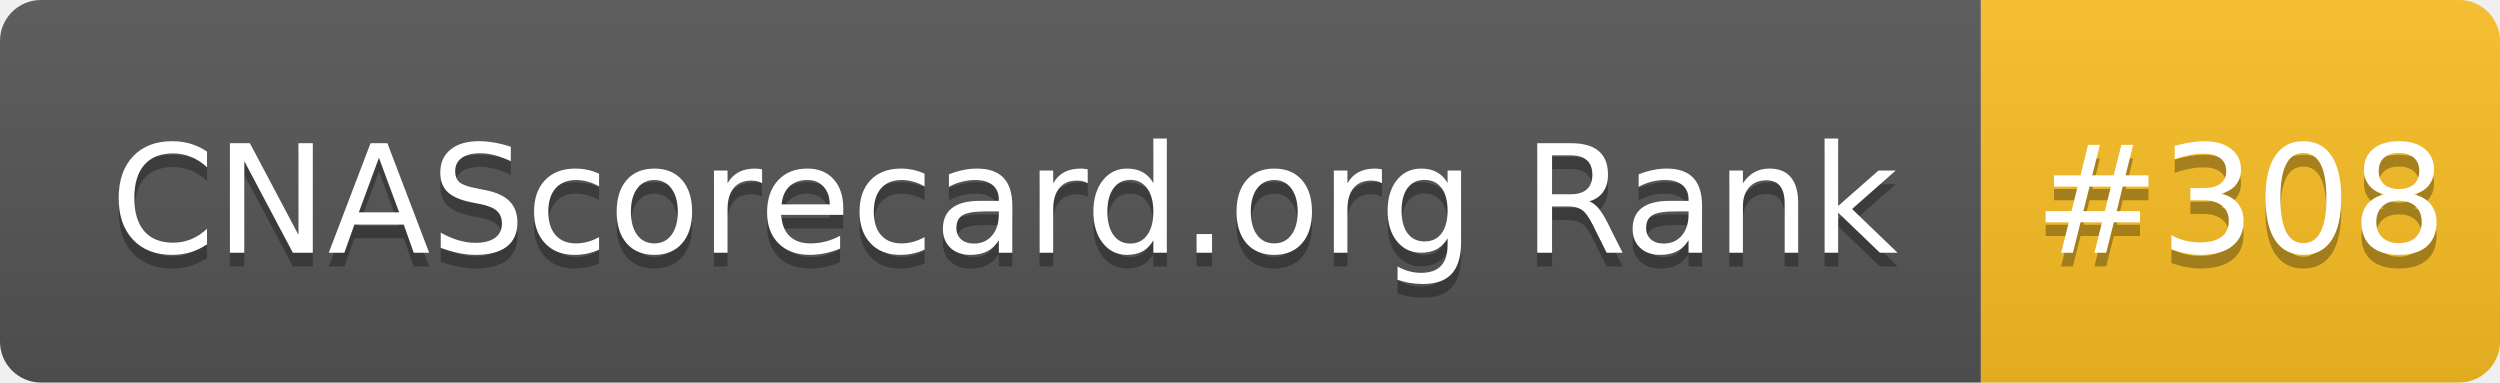
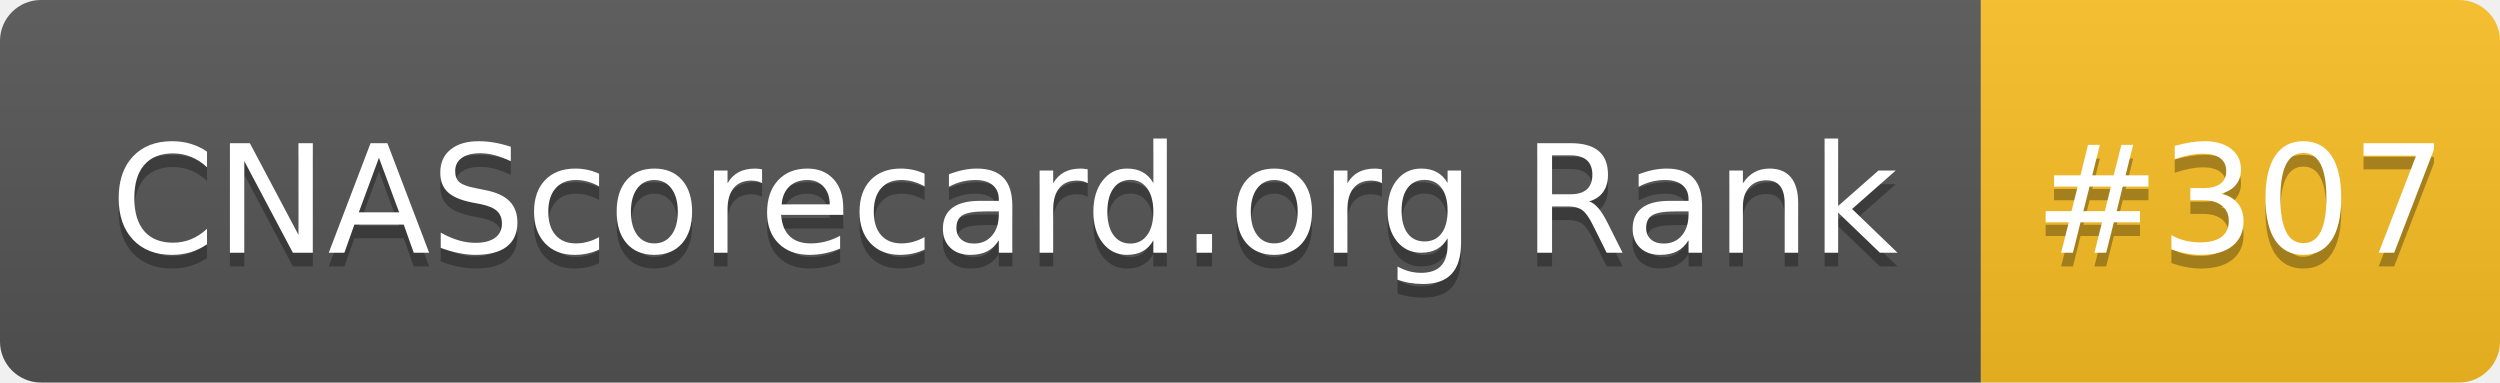
- <svg xmlns="http://www.w3.org/2000/svg" width="183" height="28" role="img" aria-label="CNAScorecard.org Rank: #308">
+ <svg xmlns="http://www.w3.org/2000/svg" width="183" height="28" role="img" aria-label="CNAScorecard.org Rank: #307">
  <linearGradient id="s" x2="0" y2="100%">
    <stop offset="0" stop-color="#bbb" stop-opacity=".1" />
    <stop offset="1" stop-opacity=".1" />
  </linearGradient>
  <clipPath id="r">
    <rect width="183" height="28" rx="3" fill="#fff" />
  </clipPath>
  <g clip-path="url(#r)">
    <rect width="145" height="28" fill="#555" />
    <rect x="145" width="38" height="28" fill="#FBBF24" />
    <rect width="183" height="28" fill="url(#s)" />
  </g>
  <g fill="#fff" text-anchor="middle" font-family="Verdana,Geneva,DejaVu Sans,sans-serif" text-rendering="geometricPrecision" font-size="110">
    <text aria-hidden="true" x="735" y="195" fill="#010101" fill-opacity=".3" transform="scale(.1)" textLength="1350">CNAScorecard.org Rank</text>
    <text x="735" y="185" transform="scale(.1)" fill="#fff" textLength="1350">CNAScorecard.org Rank</text>
-     <text aria-hidden="true" x="1640" y="195" fill="#010101" fill-opacity=".3" transform="scale(.1)" textLength="280">#308</text>
-     <text x="1640" y="185" transform="scale(.1)" fill="#fff" textLength="280">#308</text>
+     <text aria-hidden="true" x="1640" y="195" fill="#010101" fill-opacity=".3" transform="scale(.1)" textLength="280">#307</text>
+     <text x="1640" y="185" transform="scale(.1)" fill="#fff" textLength="280">#307</text>
  </g>
</svg>
